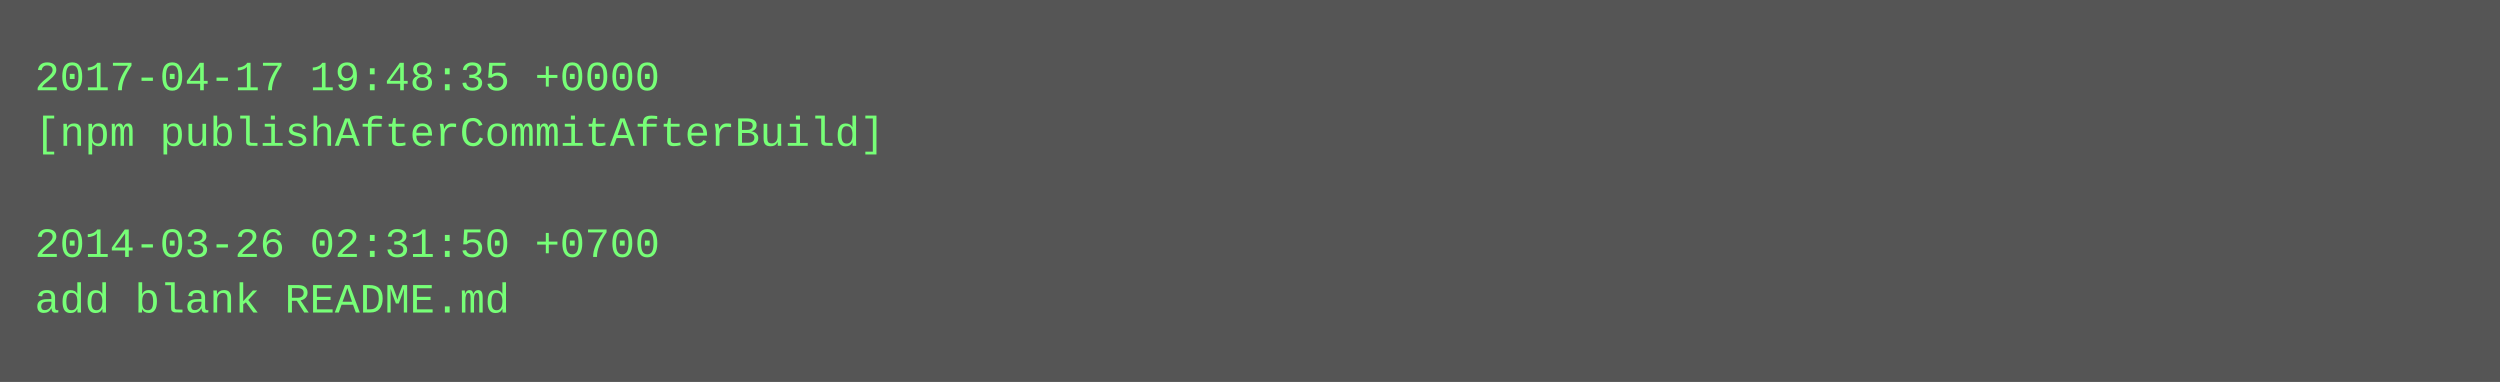
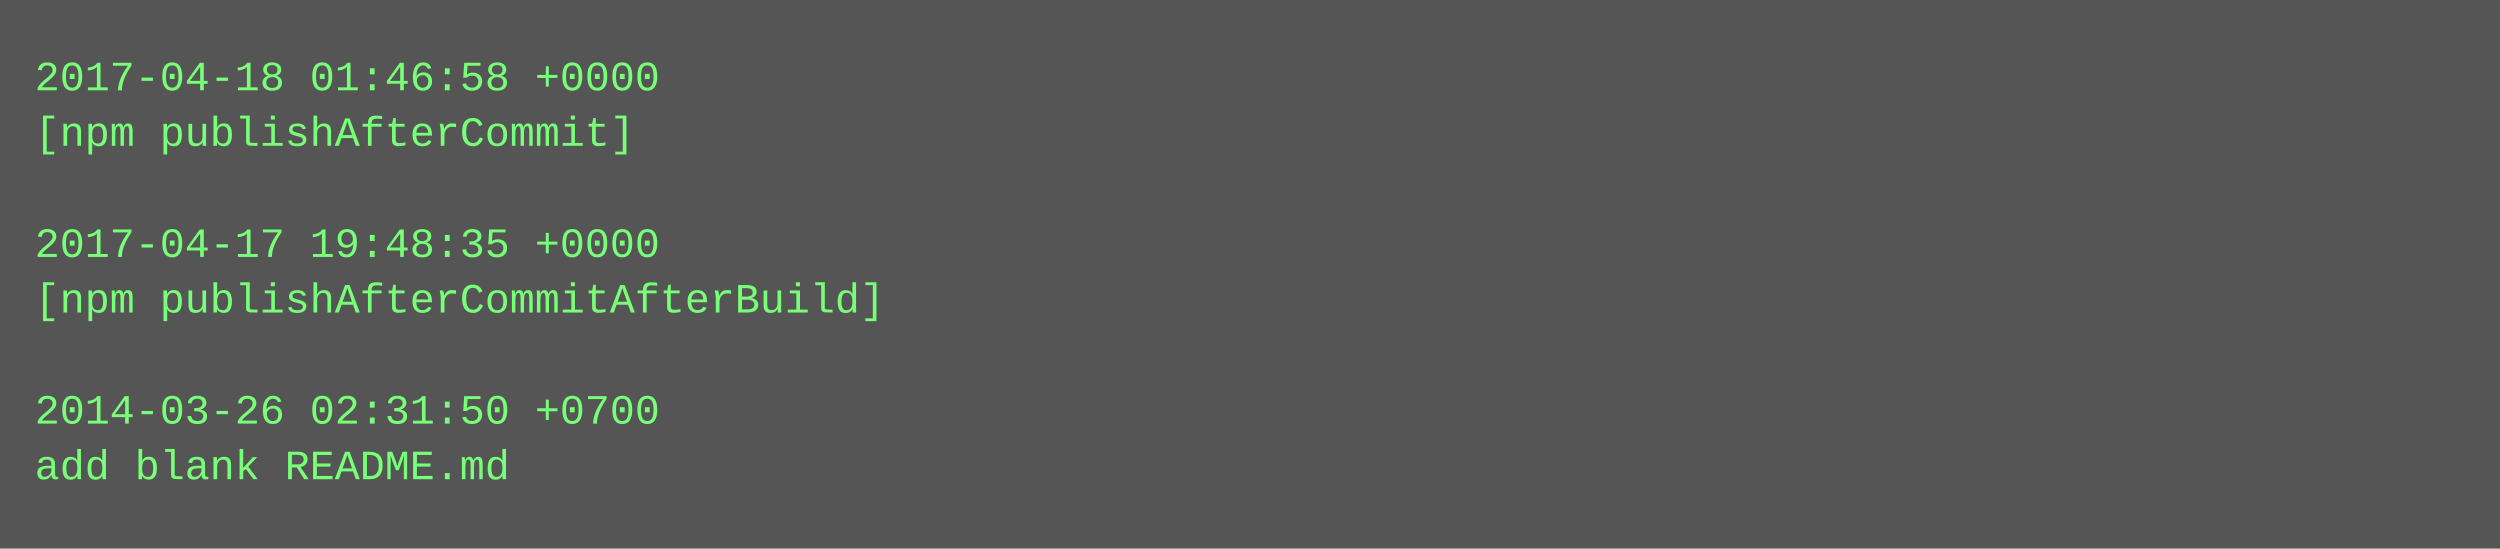
- <svg xmlns="http://www.w3.org/2000/svg" height="110" width="720">
-   <rect height="110" fill="#555" width="720" />
+ <svg xmlns="http://www.w3.org/2000/svg" height="158" width="720">
+   <rect height="158" fill="#555" width="720" />
  <text fill="#7f7" font-family="Courier New" font-size="12" xml:space="preserve">
-     <tspan x="10" y="26">2017-04-17 19:48:35 +0000</tspan>
-     <tspan x="10" y="42">[npm publishAfterCommitAfterBuild]</tspan>
+     <tspan x="10" y="26">2017-04-18 01:46:58 +0000</tspan>
+     <tspan x="10" y="42">[npm publishAfterCommit]</tspan>
    <tspan x="10" y="58" />
-     <tspan x="10" y="74">2014-03-26 02:31:50 +0700</tspan>
-     <tspan x="10" y="90">add blank README.md</tspan>
+     <tspan x="10" y="74">2017-04-17 19:48:35 +0000</tspan>
+     <tspan x="10" y="90">[npm publishAfterCommitAfterBuild]</tspan>
+     <tspan x="10" y="106" />
+     <tspan x="10" y="122">2014-03-26 02:31:50 +0700</tspan>
+     <tspan x="10" y="138">add blank README.md</tspan>
  </text>
</svg>
